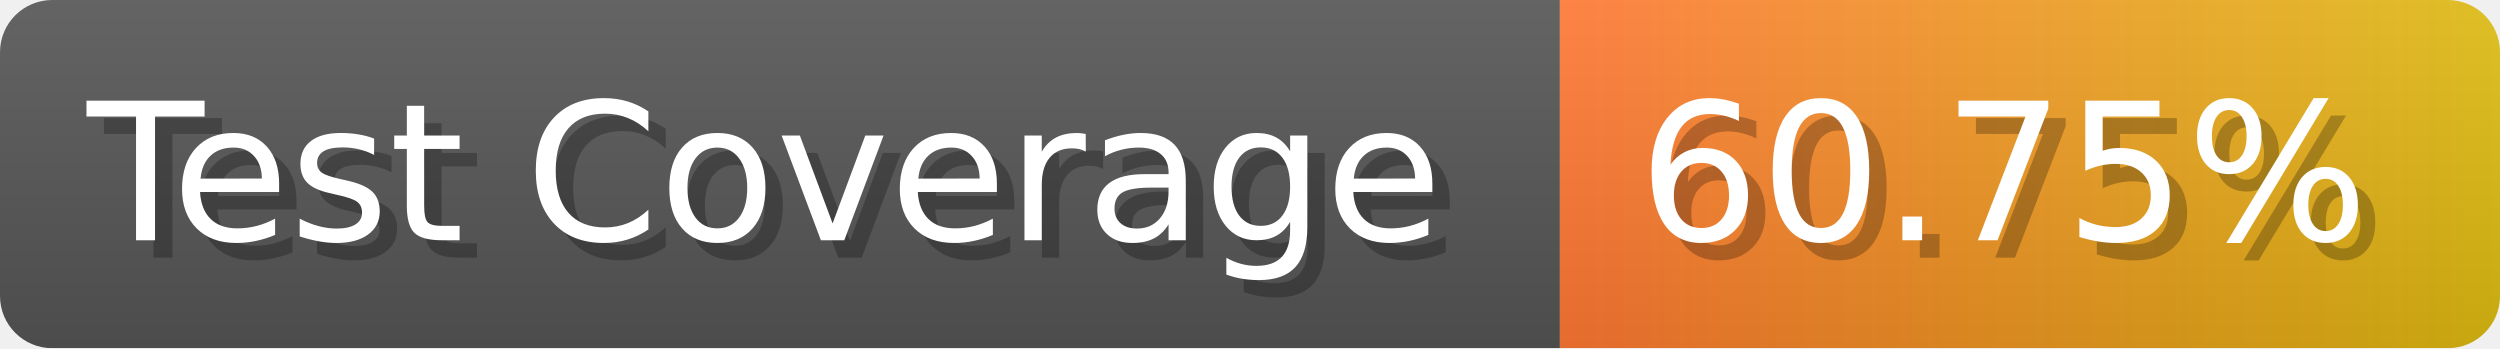
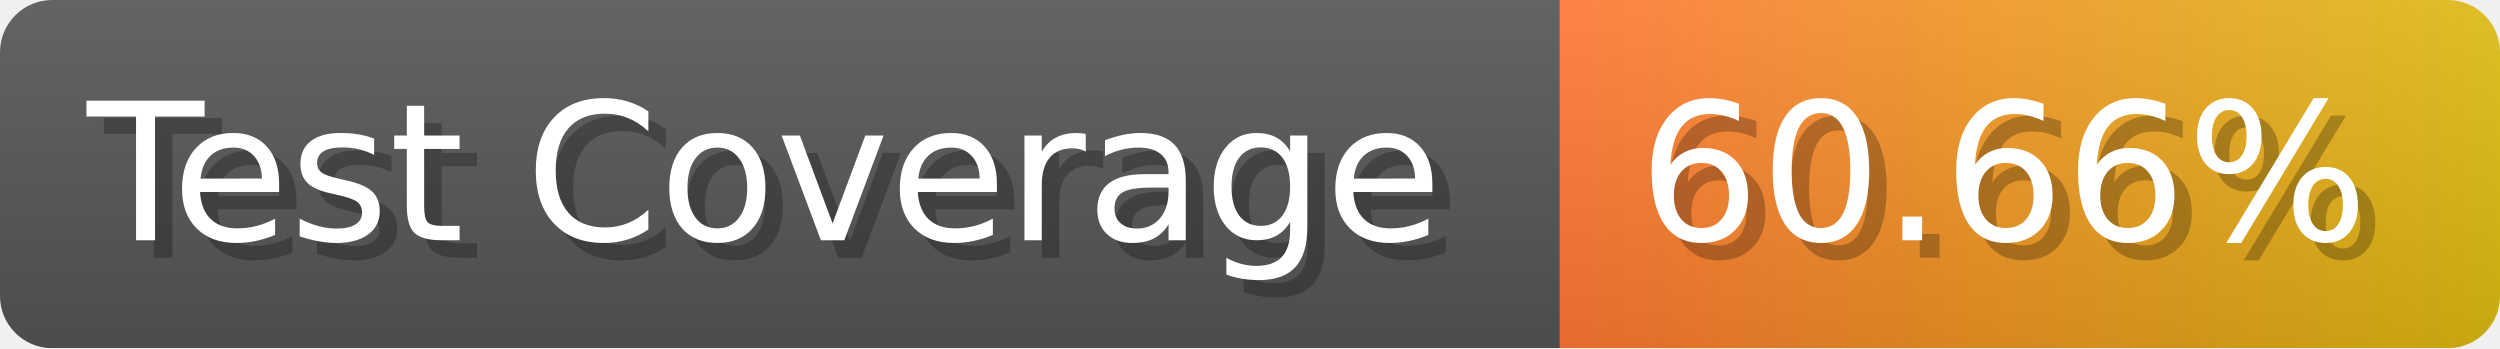
- <svg xmlns="http://www.w3.org/2000/svg" width="143.6" height="20" viewBox="0 0 1436 200" role="img" aria-label="Test Coverage: 60.75%">
+ <svg xmlns="http://www.w3.org/2000/svg" width="143.6" height="20" viewBox="0 0 1436 200" role="img" aria-label="Test Coverage: 60.66%">
  <linearGradient id="a" x2="0" y2="100%">
    <stop offset="0" stop-opacity=".1" stop-color="#EEE" />
    <stop offset="1" stop-opacity=".1" />
  </linearGradient>
  <mask id="m">
    <rect width="1436" height="200" rx="30" fill="#FFF" />
  </mask>
  <g mask="url(#m)">
    <rect width="896" height="200" fill="#555" />
    <rect width="540" height="200" fill="url(#x)" x="896" />
    <rect width="1436" height="200" fill="url(#a)" />
  </g>
  <g aria-hidden="true" fill="#fff" text-anchor="start" font-family="Verdana,DejaVu Sans,sans-serif" font-size="110">
    <text x="60" y="148" textLength="796" fill="#000" opacity="0.25">Test Coverage</text>
    <text x="50" y="138" textLength="796">Test Coverage</text>
-     <text x="951" y="148" textLength="440" fill="#000" opacity="0.25">60.75%</text>
-     <text x="941" y="138" textLength="440">60.75%</text>
+     <text x="951" y="148" textLength="440" fill="#000" opacity="0.25">60.66%</text>
+     <text x="941" y="138" textLength="440">60.66%</text>
  </g>
  <linearGradient id="x" x1="0%" y1="0%" x2="100%" y2="0%">
    <stop offset="0%" style="stop-color:#F73" />
    <stop offset="100%" style="stop-color:#DB1" />
  </linearGradient>
</svg>
